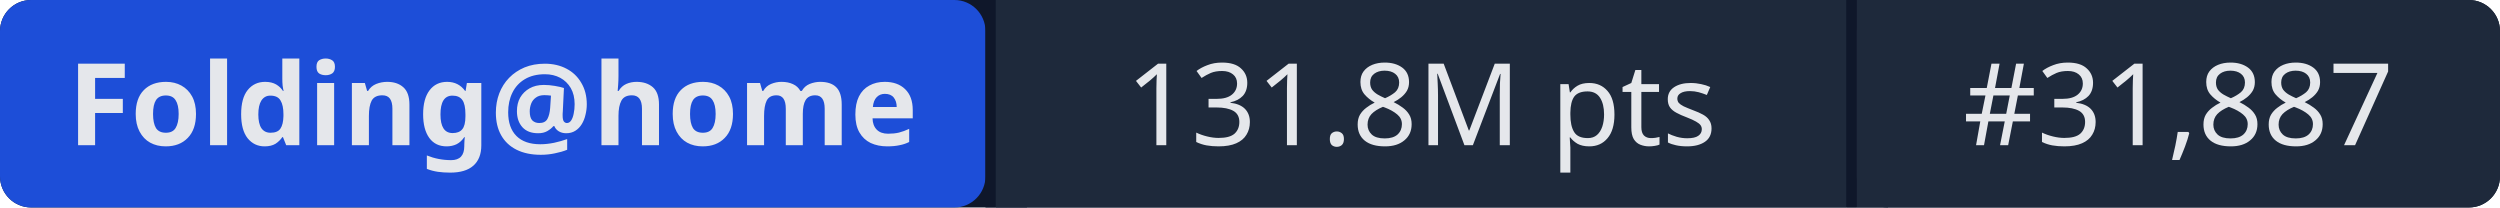
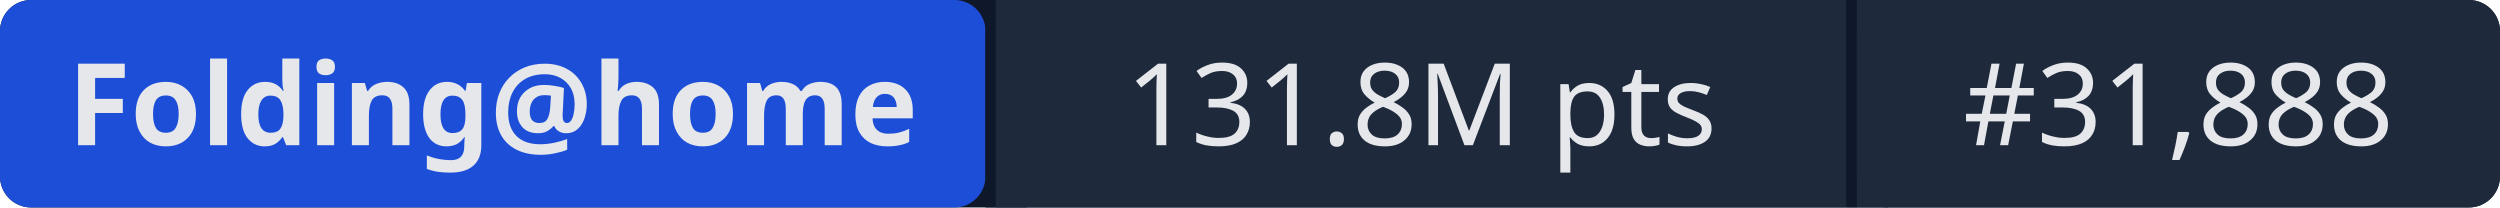
- <svg xmlns="http://www.w3.org/2000/svg" width="241" height="20" role="img" aria-label="Folding@home: 131.8M pts | #31,887">
+ <svg xmlns="http://www.w3.org/2000/svg" width="241" height="20" role="img" aria-label="Folding@home: 131.8M pts | #31,888">
  <rect width="241" height="20" rx="3" fill="#0f172a" />
  <rect x="0" width="95" height="20" rx="3" fill="#1d4ed8" />
  <rect x="95" width="1" height="20" fill="#0f172a" />
  <rect x="96" width="82" height="20" fill="#1e293b" />
  <rect x="178" width="1" height="20" fill="#0f172a" />
  <rect x="179" width="62" height="20" rx="3" fill="#1e293b" />
  <rect x="96" width="3" height="20" fill="#1e293b" />
  <rect x="179" width="3" height="20" fill="#1e293b" />
  <g fill="#e5e7eb" font-family="system-ui,sans-serif" font-size="11" text-anchor="middle">
    <text x="47.5" y="14" font-weight="600">Folding@home</text>
    <text x="137" y="14">131.8M pts</text>
-     <text x="210" y="14">#31,887</text>
+     <text x="210" y="14">#31,888</text>
  </g>
</svg>
